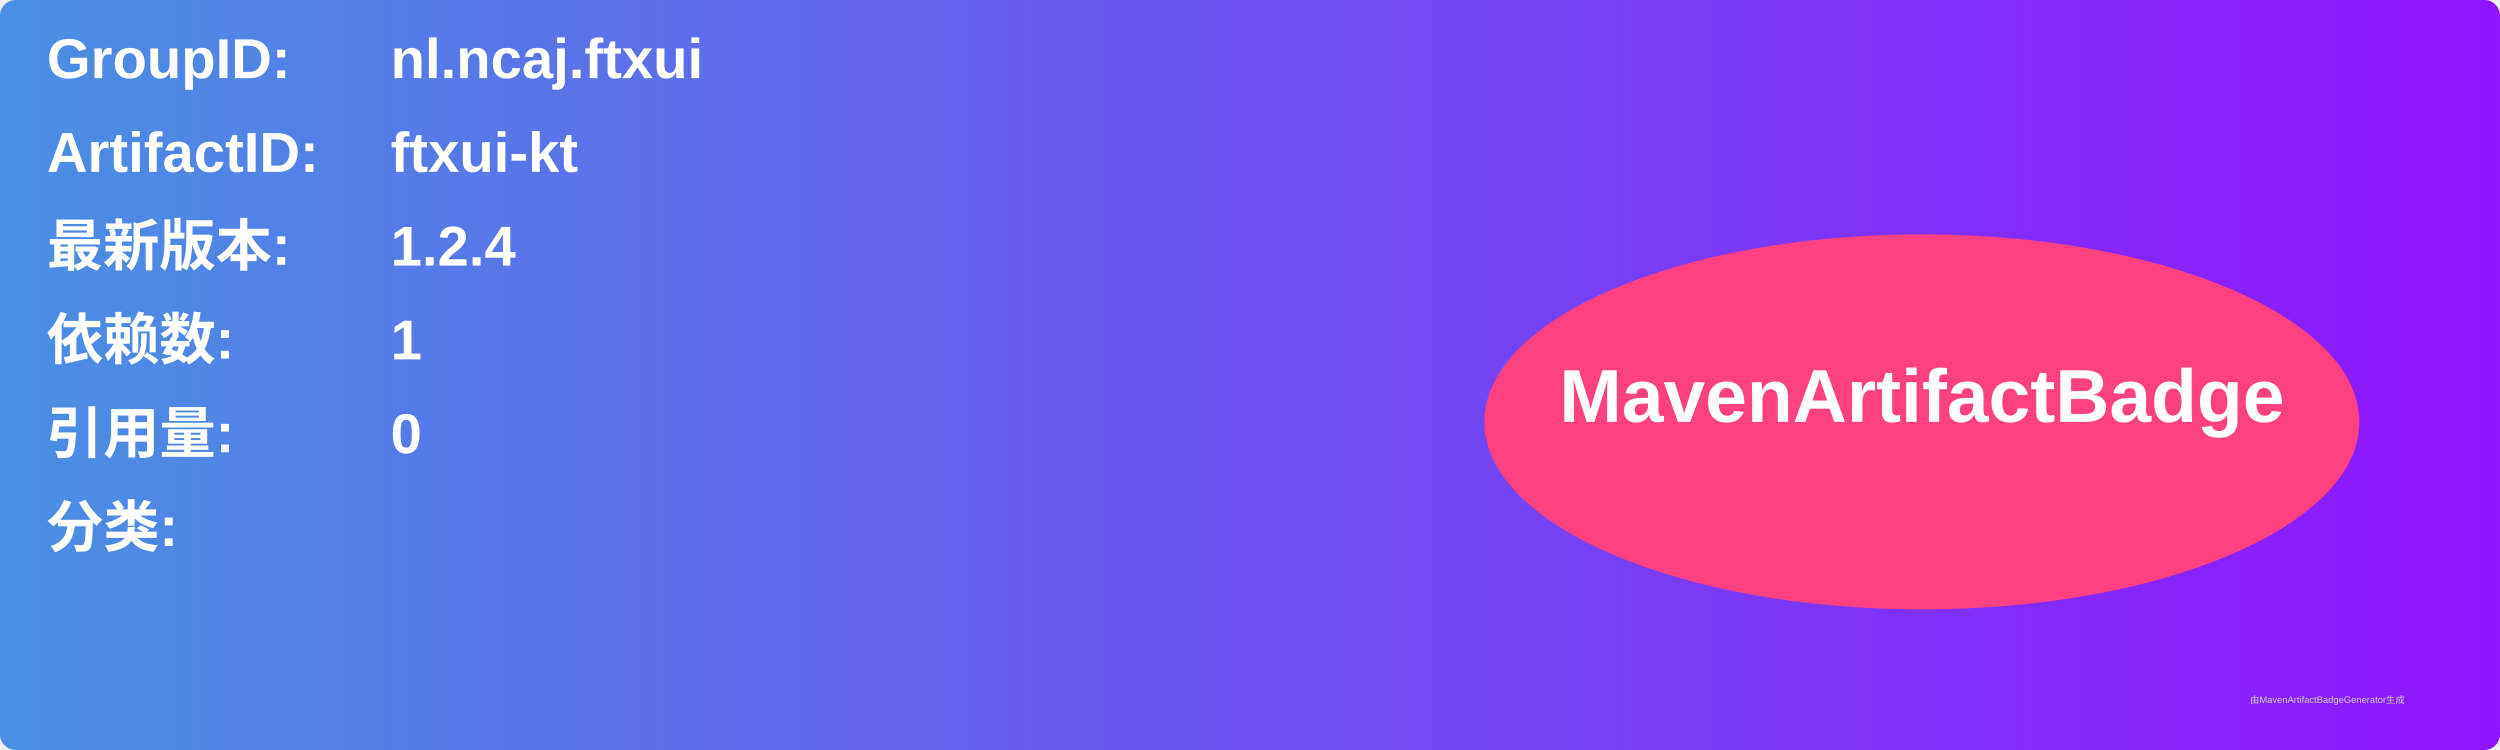
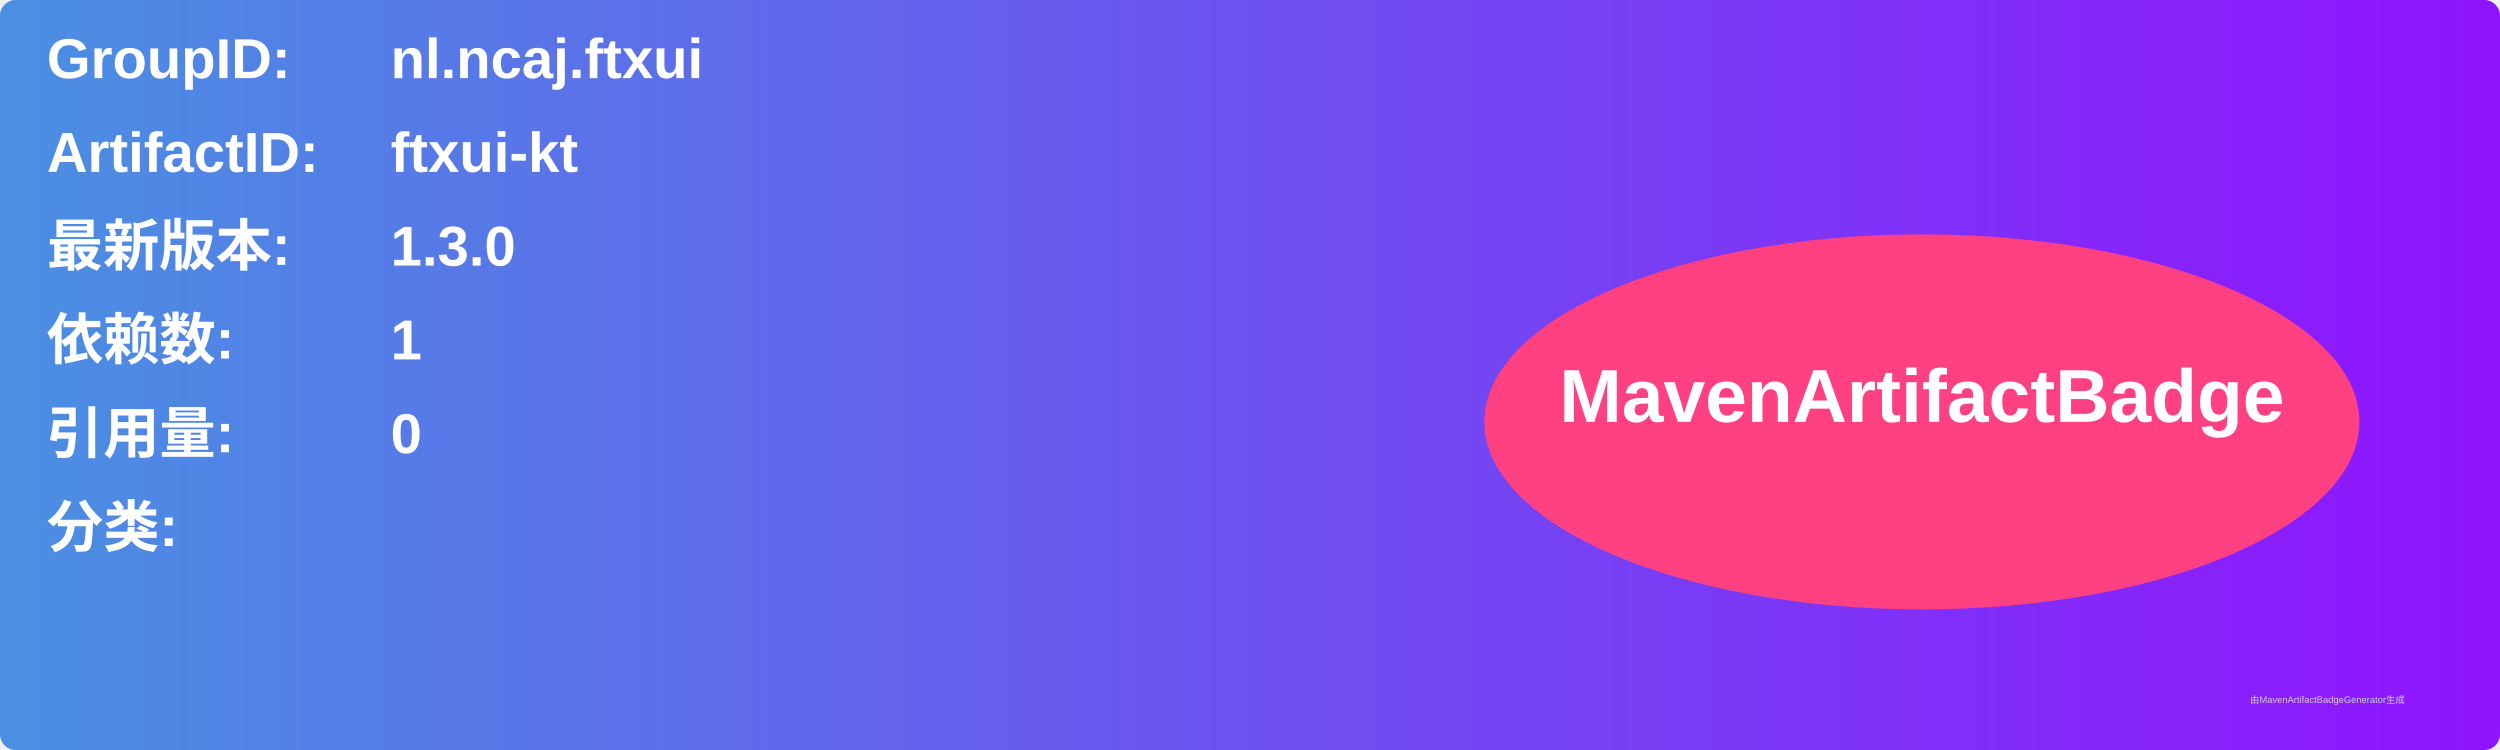
<svg xmlns="http://www.w3.org/2000/svg" width="800" height="240" viewBox="0 0 800 240">
  <linearGradient id="grad" x1="0%" y1="0%" x2="100%" y2="0%">
    <stop offset="0%" stop-color="#4a90e2" />
    <stop offset="100%" stop-color="#9013fe" />
  </linearGradient>
  <rect width="100%" height="100%" rx="5" ry="5" fill="url(#grad)" />
  <g transform="translate(15, 15)">
    <text x="0" y="10" font-family="Arial" font-size="18" fill="white" font-weight="bold" width="260">GroupID:</text>
    <text x="110" y="10" font-family="Arial" font-size="18" fill="white" font-weight="bold" width="460">nl.ncaj.ftxui</text>
    <text x="0" y="40" font-family="Arial" font-size="18" fill="white" font-weight="bold" width="260">ArtifactID:</text>
    <text x="110" y="40" font-family="Arial" font-size="18" fill="white" font-weight="bold" width="460">ftxui-kt</text>
    <text x="0" y="70" font-family="Arial" font-size="18" fill="white" font-weight="bold">最新版本:</text>
    <text x="110" y="70" font-family="Arial" font-size="18" fill="white" font-weight="bold">
-       <tspan font-weight="bold">1.2.4</tspan>
+       <tspan font-weight="bold">1.3.0</tspan>
    </text>
    <text x="0" y="100" font-family="Arial" font-size="18" fill="white" font-weight="bold">依赖数: </text>
    <text x="110" y="100" font-family="Arial" font-size="18" fill="white">
      <tspan font-weight="bold">1</tspan>
    </text>
    <text x="0" y="130" font-family="Arial" font-size="18" fill="white" font-weight="bold">引用量: </text>
    <text x="110" y="130" font-family="Arial" font-size="18" fill="white">
      <tspan font-weight="bold">0</tspan>
    </text>
    <text x="0" y="160" font-family="Arial" font-size="18" fill="white" font-weight="bold">分类:</text>
    <text x="10" y="190" font-family="Arial" font-size="10" fill="white">
      <tspan font-weight="bold" />
    </text>
    <ellipse cx="600" cy="120" rx="140" ry="60" fill="#ff4081" />
    <text x="600" y="120" text-anchor="middle" font-family="Arial" font-size="24" fill="white" font-weight="bold">MavenArtifactBadge</text>
  </g>
  <text x="720" y="225" font-family="Arial" font-size="3" fill="#d0d0d0">由MavenArtifactBadgeGenerator生成</text>
</svg>
